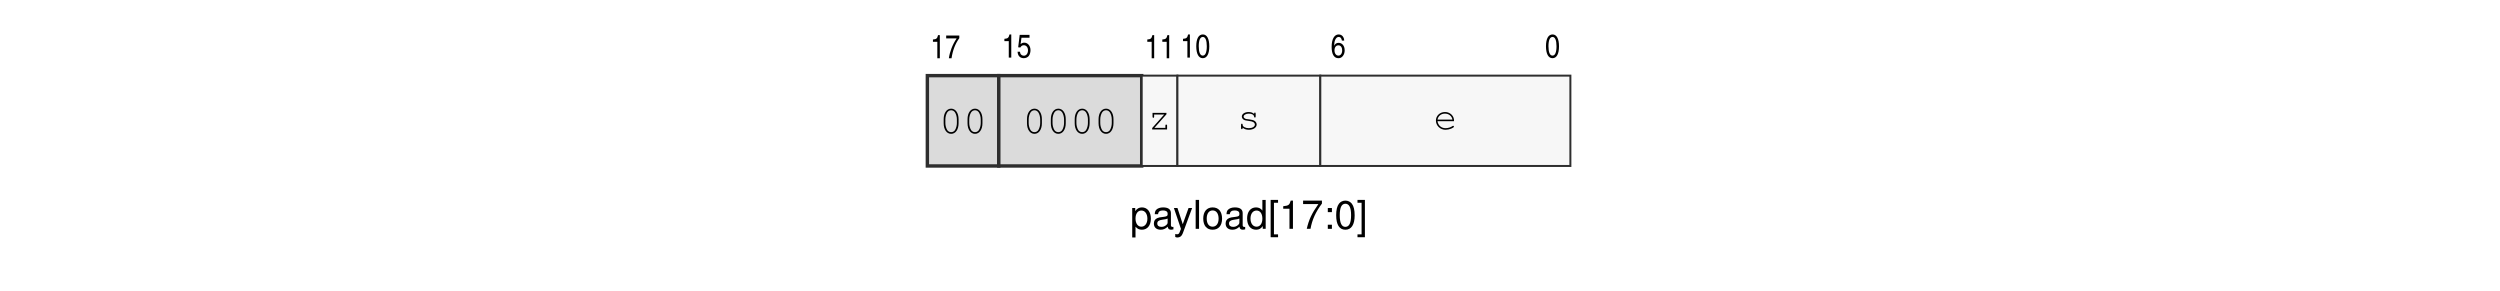
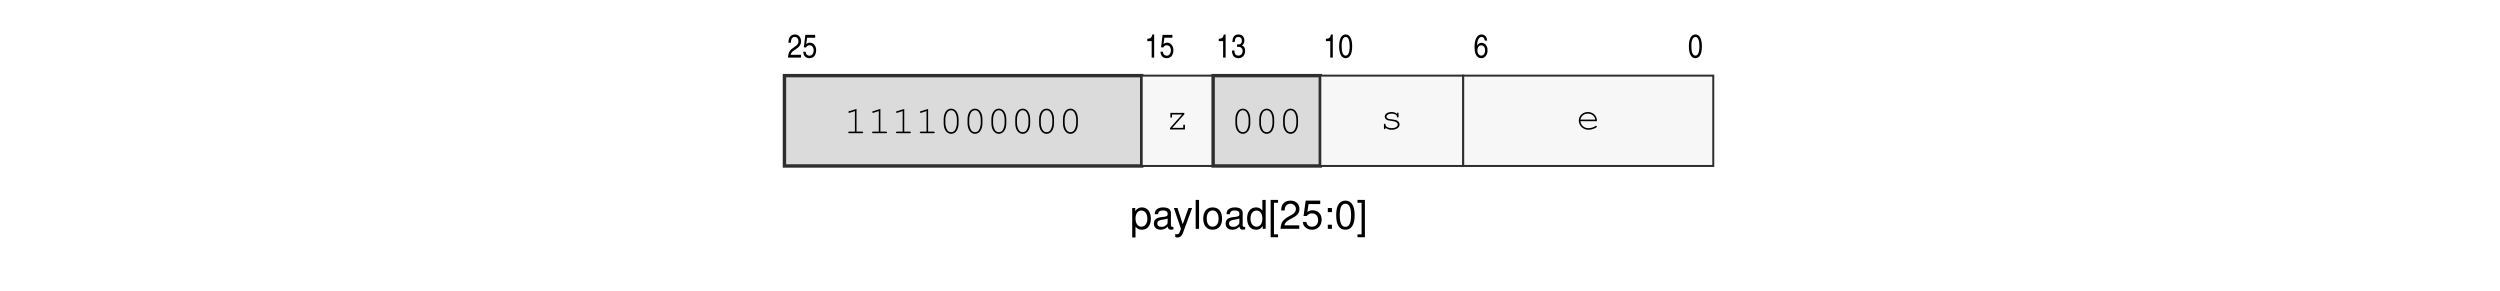
<svg xmlns="http://www.w3.org/2000/svg" xmlns:xlink="http://www.w3.org/1999/xlink" width="437.474" height="50.893" viewBox="0 0 437.474 50.893">
  <defs>
    <g>
      <g id="glyph-0-0">
        <path d="M 0.375 1.516 L 0.953 1.516 L 0.953 -0.375 C 1.266 0 1.609 0.156 2.078 0.156 C 3.016 0.156 3.641 -0.594 3.641 -1.766 C 3.641 -2.984 3.031 -3.75 2.078 -3.75 C 1.578 -3.75 1.188 -3.531 0.906 -3.094 L 0.906 -3.641 L 0.375 -3.641 Z M 1.969 -3.203 C 2.609 -3.203 3.031 -2.641 3.031 -1.766 C 3.031 -0.953 2.609 -0.375 1.969 -0.375 C 1.359 -0.375 0.953 -0.938 0.953 -1.797 C 0.953 -2.656 1.359 -3.203 1.969 -3.203 Z M 1.969 -3.203 " />
      </g>
      <g id="glyph-0-1">
        <path d="M 3.719 -0.344 C 3.656 -0.328 3.625 -0.328 3.594 -0.328 C 3.391 -0.328 3.281 -0.438 3.281 -0.609 L 3.281 -2.75 C 3.281 -3.406 2.812 -3.75 1.906 -3.75 C 1.391 -3.75 0.953 -3.594 0.703 -3.328 C 0.531 -3.141 0.469 -2.922 0.453 -2.562 L 1.031 -2.562 C 1.078 -3.016 1.344 -3.219 1.891 -3.219 C 2.406 -3.219 2.703 -3.016 2.703 -2.672 L 2.703 -2.516 C 2.703 -2.281 2.562 -2.172 2.094 -2.109 C 1.281 -2.016 1.156 -1.984 0.938 -1.891 C 0.5 -1.719 0.297 -1.391 0.297 -0.922 C 0.297 -0.25 0.75 0.156 1.484 0.156 C 1.953 0.156 2.312 0 2.719 -0.375 C 2.766 0 2.953 0.156 3.328 0.156 C 3.438 0.156 3.531 0.141 3.719 0.094 Z M 2.703 -1.141 C 2.703 -0.953 2.656 -0.828 2.469 -0.672 C 2.234 -0.453 1.953 -0.344 1.609 -0.344 C 1.156 -0.344 0.891 -0.562 0.891 -0.938 C 0.891 -1.312 1.156 -1.516 1.766 -1.594 C 2.391 -1.688 2.516 -1.703 2.703 -1.797 Z M 2.703 -1.141 " />
      </g>
      <g id="glyph-0-2">
        <path d="M 2.703 -3.641 L 1.688 -0.812 L 0.766 -3.641 L 0.141 -3.641 L 1.375 0.016 L 1.141 0.594 C 1.062 0.844 0.922 0.953 0.688 0.953 C 0.594 0.953 0.5 0.938 0.375 0.906 L 0.375 1.422 C 0.5 1.484 0.609 1.516 0.766 1.516 C 0.953 1.516 1.156 1.453 1.312 1.344 C 1.484 1.203 1.594 1.062 1.703 0.766 L 3.328 -3.641 Z M 2.703 -3.641 " />
      </g>
      <g id="glyph-0-3">
        <path d="M 1.062 -5.062 L 0.469 -5.062 L 0.469 0 L 1.062 0 Z M 1.062 -5.062 " />
      </g>
      <g id="glyph-0-4">
        <path d="M 1.891 -3.75 C 0.875 -3.75 0.25 -3.016 0.25 -1.797 C 0.25 -0.562 0.859 0.156 1.891 0.156 C 2.922 0.156 3.547 -0.562 3.547 -1.766 C 3.547 -3.031 2.938 -3.75 1.891 -3.75 Z M 1.891 -3.219 C 2.547 -3.219 2.938 -2.672 2.938 -1.766 C 2.938 -0.922 2.531 -0.375 1.891 -0.375 C 1.25 -0.375 0.859 -0.906 0.859 -1.797 C 0.859 -2.672 1.25 -3.219 1.891 -3.219 Z M 1.891 -3.219 " />
      </g>
      <g id="glyph-0-5">
        <path d="M 3.438 -5.062 L 2.859 -5.062 L 2.859 -3.188 C 2.625 -3.547 2.234 -3.75 1.75 -3.75 C 0.797 -3.75 0.188 -2.984 0.188 -1.828 C 0.188 -0.594 0.781 0.156 1.766 0.156 C 2.266 0.156 2.609 -0.031 2.922 -0.484 L 2.922 0 L 3.438 0 Z M 1.844 -3.203 C 2.469 -3.203 2.859 -2.656 2.859 -1.781 C 2.859 -0.938 2.469 -0.375 1.844 -0.375 C 1.203 -0.375 0.781 -0.953 0.781 -1.797 C 0.781 -2.641 1.203 -3.203 1.844 -3.203 Z M 1.844 -3.203 " />
      </g>
      <g id="glyph-0-6">
        <path d="M 1.734 -5.062 L 0.438 -5.062 L 0.438 1.469 L 1.734 1.469 L 1.734 0.969 L 1.016 0.969 L 1.016 -4.562 L 1.734 -4.562 Z M 1.734 -5.062 " />
      </g>
      <g id="glyph-0-7">
-         <path d="M 1.797 -3.516 L 1.797 0 L 2.406 0 L 2.406 -4.938 L 2.016 -4.938 C 1.797 -4.172 1.656 -4.062 0.703 -3.953 L 0.703 -3.516 Z M 1.797 -3.516 " />
+         <path d="M 3.516 -0.609 L 0.922 -0.609 C 0.984 -1.016 1.203 -1.266 1.812 -1.625 L 2.516 -2 C 3.203 -2.375 3.547 -2.875 3.547 -3.484 C 3.547 -3.891 3.391 -4.281 3.094 -4.547 C 2.797 -4.812 2.438 -4.938 1.969 -4.938 C 1.344 -4.938 0.891 -4.703 0.609 -4.297 C 0.438 -4.031 0.359 -3.719 0.344 -3.219 L 0.953 -3.219 C 0.984 -3.547 1.016 -3.75 1.109 -3.922 C 1.266 -4.219 1.578 -4.391 1.953 -4.391 C 2.516 -4.391 2.922 -4 2.922 -3.469 C 2.922 -3.078 2.703 -2.75 2.266 -2.5 L 1.625 -2.141 C 0.594 -1.547 0.297 -1.078 0.234 0 L 3.516 0 Z M 3.516 -0.609 " />
      </g>
      <g id="glyph-0-8">
-         <path d="M 3.609 -4.938 L 0.312 -4.938 L 0.312 -4.328 L 2.984 -4.328 C 1.812 -2.656 1.328 -1.625 0.953 0 L 1.609 0 C 1.891 -1.578 2.5 -2.938 3.609 -4.422 Z M 3.609 -4.938 " />
+         <path d="M 3.312 -4.938 L 0.766 -4.938 L 0.391 -2.25 L 0.953 -2.25 C 1.25 -2.594 1.484 -2.703 1.859 -2.703 C 2.531 -2.703 2.938 -2.25 2.938 -1.516 C 2.938 -0.812 2.531 -0.375 1.859 -0.375 C 1.328 -0.375 1 -0.656 0.859 -1.203 L 0.25 -1.203 C 0.328 -0.812 0.391 -0.609 0.547 -0.438 C 0.828 -0.062 1.328 0.156 1.875 0.156 C 2.875 0.156 3.562 -0.562 3.562 -1.609 C 3.562 -2.578 2.922 -3.25 1.969 -3.25 C 1.625 -3.25 1.344 -3.156 1.062 -2.953 L 1.266 -4.328 L 3.312 -4.328 Z M 3.312 -4.938 " />
      </g>
      <g id="glyph-0-9">
        <path d="M 1.484 -0.719 L 0.766 -0.719 L 0.766 0 L 1.484 0 Z M 1.484 -3.641 L 0.766 -3.641 L 0.766 -2.922 L 1.484 -2.922 Z M 1.484 -3.641 " />
      </g>
      <g id="glyph-0-10">
        <path d="M 1.906 -4.938 C 1.453 -4.938 1.031 -4.734 0.781 -4.391 C 0.453 -3.953 0.297 -3.297 0.297 -2.391 C 0.297 -0.719 0.859 0.156 1.906 0.156 C 2.953 0.156 3.531 -0.719 3.531 -2.344 C 3.531 -3.297 3.375 -3.938 3.047 -4.391 C 2.781 -4.734 2.375 -4.938 1.906 -4.938 Z M 1.906 -4.391 C 2.578 -4.391 2.906 -3.719 2.906 -2.406 C 2.906 -1 2.578 -0.344 1.891 -0.344 C 1.25 -0.344 0.922 -1.031 0.922 -2.375 C 0.922 -3.734 1.25 -4.391 1.906 -4.391 Z M 1.906 -4.391 " />
      </g>
      <g id="glyph-0-11">
        <path d="M 0.156 1.469 L 1.453 1.469 L 1.453 -5.062 L 0.156 -5.062 L 0.156 -4.562 L 0.875 -4.562 L 0.875 0.969 L 0.156 0.969 Z M 0.156 1.469 " />
      </g>
      <g id="glyph-1-0">
+         <path d="M 0.625 -2.594 C 0.656 -3.297 0.859 -3.609 1.297 -3.609 C 1.688 -3.609 1.953 -3.297 1.953 -2.844 C 1.953 -2.641 1.906 -2.469 1.797 -2.328 C 1.734 -2.219 1.625 -2.109 1.344 -1.922 L 0.906 -1.609 C 0.375 -1.234 0.156 -0.75 0.125 0 L 2.406 0 L 2.406 -0.484 L 0.594 -0.484 C 0.625 -0.75 0.828 -1.031 1.172 -1.25 L 1.516 -1.484 C 1.875 -1.734 2.031 -1.875 2.156 -2.047 C 2.312 -2.266 2.406 -2.531 2.406 -2.844 C 2.406 -3.562 1.969 -4.047 1.328 -4.047 C 0.938 -4.047 0.594 -3.859 0.422 -3.547 C 0.266 -3.297 0.219 -3.062 0.203 -2.594 Z M 0.625 -2.594 " />
+       </g>
+       <g id="glyph-1-1">
+         <path d="M 0.844 -3.469 L 2.25 -3.469 L 2.25 -3.969 L 0.531 -3.969 L 0.266 -1.797 L 0.641 -1.766 C 0.812 -2.047 1 -2.156 1.25 -2.156 C 1.688 -2.156 1.984 -1.797 1.984 -1.266 C 1.984 -0.719 1.688 -0.328 1.266 -0.328 C 1.031 -0.328 0.828 -0.438 0.703 -0.609 C 0.641 -0.719 0.609 -0.812 0.578 -1.016 L 0.156 -1.016 C 0.188 -0.703 0.234 -0.547 0.328 -0.375 C 0.516 -0.062 0.828 0.109 1.234 0.109 C 1.594 0.109 1.906 -0.031 2.109 -0.266 C 2.312 -0.531 2.422 -0.906 2.422 -1.297 C 2.422 -2.047 1.953 -2.609 1.328 -2.609 C 1.078 -2.609 0.906 -2.531 0.688 -2.359 Z M 0.844 -3.469 " />
+       </g>
+       <g id="glyph-1-2">
        <path d="M 1.688 -4.047 L 1.375 -4.047 C 1.234 -3.453 1.094 -3.328 0.484 -3.281 L 0.484 -2.875 L 1.25 -2.875 L 1.25 0 L 1.688 0 Z M 1.688 -4.047 " />
      </g>
-       <g id="glyph-1-1">
-         <path d="M 0.172 -3.469 L 2 -3.469 C 1.281 -2.406 0.797 -1.141 0.641 0 L 1.109 0 C 1.312 -1.391 1.766 -2.562 2.469 -3.516 L 2.469 -3.969 L 0.172 -3.969 Z M 0.172 -3.469 " />
+       <g id="glyph-1-3">
+         <path d="M 1.062 -1.875 C 1.141 -1.875 1.188 -1.875 1.25 -1.875 L 1.297 -1.875 C 1.75 -1.875 2.031 -1.594 2.031 -1.141 C 2.031 -0.656 1.734 -0.344 1.281 -0.344 C 1.031 -0.344 0.844 -0.438 0.734 -0.625 C 0.641 -0.766 0.609 -0.922 0.594 -1.234 L 0.156 -1.234 C 0.203 -0.688 0.297 -0.391 0.516 -0.172 C 0.703 0 0.984 0.109 1.297 0.109 C 2 0.109 2.469 -0.406 2.469 -1.188 C 2.469 -1.688 2.312 -1.953 1.906 -2.141 C 2.188 -2.281 2.344 -2.562 2.344 -2.984 C 2.344 -3.625 1.938 -4.047 1.297 -4.047 C 0.906 -4.047 0.609 -3.891 0.438 -3.594 C 0.312 -3.359 0.266 -3.141 0.234 -2.734 L 0.656 -2.734 C 0.688 -3.344 0.875 -3.609 1.297 -3.609 C 1.672 -3.609 1.906 -3.344 1.906 -2.953 C 1.906 -2.531 1.672 -2.297 1.266 -2.297 C 1.234 -2.297 1.141 -2.297 1.062 -2.312 Z M 1.062 -1.875 " />
      </g>
-       <g id="glyph-1-2">
-         <path d="M 0.844 -3.469 L 2.25 -3.469 L 2.25 -3.969 L 0.531 -3.969 L 0.266 -1.797 L 0.641 -1.766 C 0.812 -2.047 1 -2.156 1.25 -2.156 C 1.688 -2.156 1.984 -1.797 1.984 -1.266 C 1.984 -0.719 1.688 -0.328 1.266 -0.328 C 1.031 -0.328 0.828 -0.438 0.703 -0.609 C 0.641 -0.719 0.609 -0.812 0.578 -1.016 L 0.156 -1.016 C 0.188 -0.703 0.234 -0.547 0.328 -0.375 C 0.516 -0.062 0.828 0.109 1.234 0.109 C 1.594 0.109 1.906 -0.031 2.109 -0.266 C 2.312 -0.531 2.422 -0.906 2.422 -1.297 C 2.422 -2.047 1.953 -2.609 1.328 -2.609 C 1.078 -2.609 0.906 -2.531 0.688 -2.359 Z M 0.844 -3.469 " />
-       </g>
-       <g id="glyph-1-3">
+       <g id="glyph-1-4">
        <path d="M 1.328 -4.047 C 0.594 -4.047 0.172 -3.312 0.172 -1.984 C 0.172 -0.641 0.594 0.109 1.312 0.109 C 2.047 0.109 2.453 -0.641 2.453 -1.969 C 2.453 -3.281 2.047 -4.047 1.328 -4.047 Z M 1.328 -3.609 C 1.766 -3.609 2.016 -3.031 2.016 -1.984 C 2.016 -0.906 1.766 -0.344 1.312 -0.344 C 0.859 -0.344 0.609 -0.906 0.609 -1.984 C 0.609 -3.047 0.859 -3.609 1.328 -3.609 Z M 1.328 -3.609 " />
      </g>
-       <g id="glyph-1-4">
+       <g id="glyph-1-5">
        <path d="M 2.375 -2.969 C 2.359 -3.25 2.312 -3.391 2.219 -3.562 C 2.062 -3.875 1.75 -4.047 1.406 -4.047 C 0.641 -4.047 0.172 -3.234 0.172 -1.859 C 0.172 -0.594 0.594 0.109 1.344 0.109 C 1.688 0.109 1.922 0 2.141 -0.281 C 2.359 -0.562 2.453 -0.875 2.453 -1.281 C 2.453 -2.047 2.016 -2.578 1.391 -2.578 C 1.031 -2.578 0.797 -2.422 0.609 -2.062 C 0.625 -2.578 0.688 -2.875 0.812 -3.141 C 0.969 -3.453 1.156 -3.609 1.406 -3.609 C 1.719 -3.609 1.891 -3.406 1.969 -2.969 Z M 1.359 -2.141 C 1.766 -2.141 2.016 -1.781 2.016 -1.25 C 2.016 -0.719 1.75 -0.344 1.359 -0.344 C 0.953 -0.344 0.672 -0.719 0.672 -1.25 C 0.672 -1.797 0.938 -2.141 1.359 -2.141 Z M 1.359 -2.141 " />
      </g>
      <g id="glyph-2-0">
+         <path d="M 2.234 -4.25 L 0.953 -3.859 C 0.828 -3.812 0.797 -3.781 0.797 -3.703 C 0.797 -3.625 0.875 -3.562 0.938 -3.562 C 0.953 -3.562 1 -3.578 1.031 -3.578 L 1.953 -3.875 L 1.953 -0.281 L 0.984 -0.281 C 0.844 -0.281 0.781 -0.234 0.781 -0.141 C 0.781 -0.047 0.859 0 0.984 0 L 3.203 0 C 3.328 0 3.391 -0.047 3.391 -0.141 C 3.391 -0.234 3.328 -0.281 3.203 -0.281 L 2.234 -0.281 Z M 2.234 -4.25 " />
+       </g>
+       <g id="glyph-2-1">
        <path d="M 3.391 -2.438 C 3.391 -3.547 2.859 -4.297 2.094 -4.297 C 1.312 -4.297 0.781 -3.547 0.781 -2.438 L 0.781 -1.75 C 0.781 -0.641 1.312 0.109 2.094 0.109 C 2.859 0.109 3.391 -0.641 3.391 -1.75 Z M 1.078 -2.406 C 1.078 -2.844 1.203 -3.328 1.406 -3.641 C 1.562 -3.875 1.797 -4.016 2.094 -4.016 C 2.375 -4.016 2.609 -3.875 2.766 -3.641 C 2.969 -3.328 3.094 -2.844 3.094 -2.406 L 3.094 -1.781 C 3.094 -1.344 2.969 -0.875 2.766 -0.547 C 2.609 -0.312 2.375 -0.188 2.094 -0.188 C 1.797 -0.188 1.562 -0.312 1.406 -0.547 C 1.203 -0.875 1.078 -1.344 1.078 -1.781 Z M 1.078 -2.406 " />
      </g>
-       <g id="glyph-2-1">
+       <g id="glyph-2-2">
        <path d="M 3.297 -2.906 L 0.859 -2.906 L 0.859 -2.234 C 0.859 -2.109 0.906 -2.047 1.016 -2.047 C 1.094 -2.047 1.141 -2.109 1.141 -2.234 L 1.141 -2.609 L 2.891 -2.609 L 0.797 -0.25 L 0.797 0 L 3.406 0 L 3.406 -0.672 C 3.406 -0.797 3.344 -0.859 3.266 -0.859 C 3.156 -0.859 3.109 -0.797 3.109 -0.672 L 3.109 -0.281 L 1.188 -0.281 L 3.297 -2.656 Z M 3.297 -2.906 " />
      </g>
-       <g id="glyph-2-2">
+       <g id="glyph-2-3">
        <path d="M 3 -2.672 C 2.766 -2.891 2.453 -3 2.047 -3 C 1.375 -3 0.859 -2.656 0.859 -2.219 C 0.859 -2 0.984 -1.781 1.188 -1.656 C 1.375 -1.547 1.578 -1.5 2.094 -1.438 C 2.469 -1.391 2.656 -1.344 2.844 -1.25 C 3.031 -1.141 3.141 -0.969 3.141 -0.812 C 3.141 -0.438 2.688 -0.172 2.078 -0.172 C 1.484 -0.172 1 -0.438 1 -0.75 L 1 -0.797 C 1 -0.891 0.953 -0.953 0.859 -0.953 C 0.766 -0.953 0.719 -0.891 0.719 -0.766 L 0.719 -0.188 C 0.719 -0.062 0.766 0 0.859 0 C 0.953 0 1 -0.062 1 -0.188 L 1 -0.266 C 1.297 0 1.641 0.109 2.094 0.109 C 2.875 0.109 3.453 -0.281 3.453 -0.812 C 3.453 -1.047 3.328 -1.281 3.109 -1.438 C 2.891 -1.578 2.625 -1.656 2.203 -1.703 C 1.594 -1.766 1.547 -1.781 1.391 -1.875 C 1.25 -1.953 1.172 -2.078 1.172 -2.188 C 1.172 -2.484 1.562 -2.719 2.078 -2.719 C 2.609 -2.719 2.969 -2.516 3 -2.203 C 3.016 -2.094 3.062 -2.031 3.156 -2.031 C 3.234 -2.031 3.281 -2.094 3.281 -2.219 L 3.281 -2.703 C 3.281 -2.844 3.234 -2.906 3.156 -2.906 C 3.062 -2.906 3 -2.828 3 -2.703 Z M 3 -2.672 " />
      </g>
-       <g id="glyph-2-3">
+       <g id="glyph-2-4">
        <path d="M 3.609 -1.391 C 3.609 -1.703 3.594 -1.828 3.5 -2.062 C 3.25 -2.641 2.688 -3 2.016 -3 C 1.141 -3 0.438 -2.344 0.438 -1.516 C 0.438 -0.609 1.188 0.109 2.125 0.109 C 2.75 0.109 3.594 -0.219 3.594 -0.453 C 3.594 -0.531 3.531 -0.594 3.453 -0.594 C 3.422 -0.594 3.391 -0.578 3.344 -0.547 C 3.062 -0.328 2.562 -0.172 2.125 -0.172 C 1.375 -0.172 0.828 -0.656 0.719 -1.391 Z M 0.719 -1.672 C 0.844 -2.312 1.344 -2.719 2.016 -2.719 C 2.703 -2.719 3.219 -2.297 3.328 -1.672 Z M 0.719 -1.672 " />
      </g>
    </g>
  </defs>
  <g fill="rgb(0%, 0%, 0%)" fill-opacity="1">
    <use xlink:href="#glyph-0-0" x="197.75" y="40.043" />
    <use xlink:href="#glyph-0-1" x="201.619" y="40.043" />
  </g>
  <g fill="rgb(0%, 0%, 0%)" fill-opacity="1">
    <use xlink:href="#glyph-0-2" x="205.28" y="40.043" />
    <use xlink:href="#glyph-0-3" x="208.76" y="40.043" />
    <use xlink:href="#glyph-0-4" x="210.304" y="40.043" />
    <use xlink:href="#glyph-0-1" x="214.174" y="40.043" />
    <use xlink:href="#glyph-0-5" x="218.043" y="40.043" />
    <use xlink:href="#glyph-0-6" x="221.912" y="40.043" />
    <use xlink:href="#glyph-0-7" x="223.847" y="40.043" />
    <use xlink:href="#glyph-0-8" x="227.716" y="40.043" />
    <use xlink:href="#glyph-0-9" x="231.586" y="40.043" />
    <use xlink:href="#glyph-0-10" x="233.52" y="40.043" />
    <use xlink:href="#glyph-0-11" x="237.39" y="40.043" />
  </g>
  <g fill="rgb(0%, 0%, 0%)" fill-opacity="1">
-     <use xlink:href="#glyph-1-0" x="162.772" y="10.193" />
-     <use xlink:href="#glyph-1-1" x="165.401" y="10.193" />
+     <use xlink:href="#glyph-1-0" x="137.767" y="10.074" />
+     <use xlink:href="#glyph-1-1" x="140.397" y="10.074" />
  </g>
-   <path fill-rule="nonzero" fill="rgb(85.999%, 85.999%, 85.999%)" fill-opacity="1" stroke-width="0.598" stroke-linecap="butt" stroke-linejoin="miter" stroke="rgb(17.999%, 17.999%, 17.999%)" stroke-opacity="1" stroke-miterlimit="10" d="M 0.002 -0 L 0.002 15.842 L 12.528 15.842 L 12.528 -0 Z M 0.002 -0 " transform="matrix(0.997902, 0, 0, -0.997902, 162.2757, 29.04294)" />
+   <path fill-rule="nonzero" fill="rgb(85.999%, 85.999%, 85.999%)" fill-opacity="1" stroke-width="0.598" stroke-linecap="butt" stroke-linejoin="miter" stroke="rgb(17.999%, 17.999%, 17.999%)" stroke-opacity="1" stroke-miterlimit="10" d="M -0.001 -0 L -0.001 15.842 L 62.646 15.842 L 62.646 -0 Z M -0.001 -0 " transform="matrix(0.997902, 0, 0, -0.997902, 137.2703, 29.04294)" />
  <g fill="rgb(0%, 0%, 0%)" fill-opacity="1">
-     <use xlink:href="#glyph-2-0" x="164.351" y="23.311" />
-     <use xlink:href="#glyph-2-0" x="168.527" y="23.311" />
+     <use xlink:href="#glyph-2-0" x="147.649" y="23.311" />
+     <use xlink:href="#glyph-2-0" x="151.825" y="23.311" />
+     <use xlink:href="#glyph-2-0" x="156" y="23.311" />
+     <use xlink:href="#glyph-2-0" x="160.176" y="23.311" />
+     <use xlink:href="#glyph-2-1" x="164.351" y="23.311" />
+     <use xlink:href="#glyph-2-1" x="168.527" y="23.311" />
+     <use xlink:href="#glyph-2-1" x="172.702" y="23.311" />
+     <use xlink:href="#glyph-2-1" x="176.878" y="23.311" />
+     <use xlink:href="#glyph-2-1" x="181.053" y="23.311" />
+     <use xlink:href="#glyph-2-1" x="185.229" y="23.311" />
  </g>
  <g fill="rgb(0%, 0%, 0%)" fill-opacity="1">
-     <use xlink:href="#glyph-1-0" x="175.274" y="10.074" />
-     <use xlink:href="#glyph-1-2" x="177.904" y="10.074" />
+     <use xlink:href="#glyph-1-2" x="200.28" y="10.074" />
+     <use xlink:href="#glyph-1-1" x="202.909" y="10.074" />
  </g>
-   <path fill-rule="nonzero" fill="rgb(85.999%, 85.999%, 85.999%)" fill-opacity="1" stroke-width="0.598" stroke-linecap="butt" stroke-linejoin="miter" stroke="rgb(17.999%, 17.999%, 17.999%)" stroke-opacity="1" stroke-miterlimit="10" d="M 12.528 -0 L 12.528 15.842 L 37.588 15.842 L 37.588 -0 Z M 12.528 -0 " transform="matrix(0.997902, 0, 0, -0.997902, 162.2757, 29.04294)" />
+   <path fill-rule="nonzero" fill="rgb(96.999%, 96.999%, 96.999%)" fill-opacity="1" stroke-width="0.349" stroke-linecap="butt" stroke-linejoin="miter" stroke="rgb(17.999%, 17.999%, 17.999%)" stroke-opacity="1" stroke-miterlimit="10" d="M 62.646 -0 L 62.646 15.842 L 75.173 15.842 L 75.173 -0 Z M 62.646 -0 " transform="matrix(0.997902, 0, 0, -0.997902, 137.2703, 29.04294)" />
  <g fill="rgb(0%, 0%, 0%)" fill-opacity="1">
-     <use xlink:href="#glyph-2-0" x="178.93" y="23.311" />
-     <use xlink:href="#glyph-2-0" x="183.105" y="23.311" />
-     <use xlink:href="#glyph-2-0" x="187.281" y="23.311" />
-     <use xlink:href="#glyph-2-0" x="191.456" y="23.311" />
+     <use xlink:href="#glyph-2-2" x="203.946" y="22.656" />
  </g>
  <g fill="rgb(0%, 0%, 0%)" fill-opacity="1">
-     <use xlink:href="#glyph-1-0" x="200.28" y="10.193" />
-     <use xlink:href="#glyph-1-0" x="202.909" y="10.193" />
+     <use xlink:href="#glyph-1-2" x="212.782" y="10.074" />
+     <use xlink:href="#glyph-1-3" x="215.411" y="10.074" />
  </g>
-   <path fill-rule="nonzero" fill="rgb(96.999%, 96.999%, 96.999%)" fill-opacity="1" stroke-width="0.349" stroke-linecap="butt" stroke-linejoin="miter" stroke="rgb(17.999%, 17.999%, 17.999%)" stroke-opacity="1" stroke-miterlimit="10" d="M 37.588 -0 L 37.588 15.842 L 43.851 15.842 L 43.851 -0 Z M 37.588 -0 " transform="matrix(0.997902, 0, 0, -0.997902, 162.2757, 29.04294)" />
+   <path fill-rule="nonzero" fill="rgb(85.999%, 85.999%, 85.999%)" fill-opacity="1" stroke-width="0.598" stroke-linecap="butt" stroke-linejoin="miter" stroke="rgb(17.999%, 17.999%, 17.999%)" stroke-opacity="1" stroke-miterlimit="10" d="M 75.173 -0 L 75.173 15.842 L 93.966 15.842 L 93.966 -0 Z M 75.173 -0 " transform="matrix(0.997902, 0, 0, -0.997902, 137.2703, 29.04294)" />
  <g fill="rgb(0%, 0%, 0%)" fill-opacity="1">
-     <use xlink:href="#glyph-2-1" x="200.821" y="22.656" />
+     <use xlink:href="#glyph-2-1" x="215.399" y="23.311" />
+     <use xlink:href="#glyph-2-1" x="219.575" y="23.311" />
+     <use xlink:href="#glyph-2-1" x="223.75" y="23.311" />
  </g>
  <g fill="rgb(0%, 0%, 0%)" fill-opacity="1">
-     <use xlink:href="#glyph-1-0" x="206.531" y="10.074" />
-     <use xlink:href="#glyph-1-3" x="209.16" y="10.074" />
+     <use xlink:href="#glyph-1-2" x="231.535" y="10.074" />
+     <use xlink:href="#glyph-1-4" x="234.164" y="10.074" />
  </g>
-   <path fill-rule="nonzero" fill="rgb(96.999%, 96.999%, 96.999%)" fill-opacity="1" stroke-width="0.349" stroke-linecap="butt" stroke-linejoin="miter" stroke="rgb(17.999%, 17.999%, 17.999%)" stroke-opacity="1" stroke-miterlimit="10" d="M 43.851 -0 L 43.851 15.842 L 68.908 15.842 L 68.908 -0 Z M 43.851 -0 " transform="matrix(0.997902, 0, 0, -0.997902, 162.2757, 29.04294)" />
+   <path fill-rule="nonzero" fill="rgb(96.999%, 96.999%, 96.999%)" fill-opacity="1" stroke-width="0.349" stroke-linecap="butt" stroke-linejoin="miter" stroke="rgb(17.999%, 17.999%, 17.999%)" stroke-opacity="1" stroke-miterlimit="10" d="M 93.966 -0 L 93.966 15.842 L 119.026 15.842 L 119.026 -0 Z M 93.966 -0 " transform="matrix(0.997902, 0, 0, -0.997902, 137.2703, 29.04294)" />
  <g fill="rgb(0%, 0%, 0%)" fill-opacity="1">
-     <use xlink:href="#glyph-2-2" x="216.449" y="22.602" />
+     <use xlink:href="#glyph-2-3" x="241.454" y="22.602" />
  </g>
  <g fill="rgb(0%, 0%, 0%)" fill-opacity="1">
-     <use xlink:href="#glyph-1-4" x="232.85" y="10.074" />
+     <use xlink:href="#glyph-1-5" x="257.856" y="10.074" />
  </g>
-   <path fill-rule="nonzero" fill="rgb(96.999%, 96.999%, 96.999%)" fill-opacity="1" stroke-width="0.349" stroke-linecap="butt" stroke-linejoin="miter" stroke="rgb(17.999%, 17.999%, 17.999%)" stroke-opacity="1" stroke-miterlimit="10" d="M 68.908 -0 L 68.908 15.842 L 112.762 15.842 L 112.762 -0 Z M 68.908 -0 " transform="matrix(0.997902, 0, 0, -0.997902, 162.2757, 29.04294)" />
+   <path fill-rule="nonzero" fill="rgb(96.999%, 96.999%, 96.999%)" fill-opacity="1" stroke-width="0.349" stroke-linecap="butt" stroke-linejoin="miter" stroke="rgb(17.999%, 17.999%, 17.999%)" stroke-opacity="1" stroke-miterlimit="10" d="M 119.026 -0 L 119.026 15.842 L 162.876 15.842 L 162.876 -0 Z M 119.026 -0 " transform="matrix(0.997902, 0, 0, -0.997902, 137.2703, 29.04294)" />
  <g fill="rgb(0%, 0%, 0%)" fill-opacity="1">
-     <use xlink:href="#glyph-2-3" x="250.831" y="22.602" />
+     <use xlink:href="#glyph-2-4" x="275.836" y="22.602" />
  </g>
  <g fill="rgb(0%, 0%, 0%)" fill-opacity="1">
-     <use xlink:href="#glyph-1-3" x="270.357" y="10.074" />
+     <use xlink:href="#glyph-1-4" x="295.363" y="10.074" />
  </g>
</svg>
